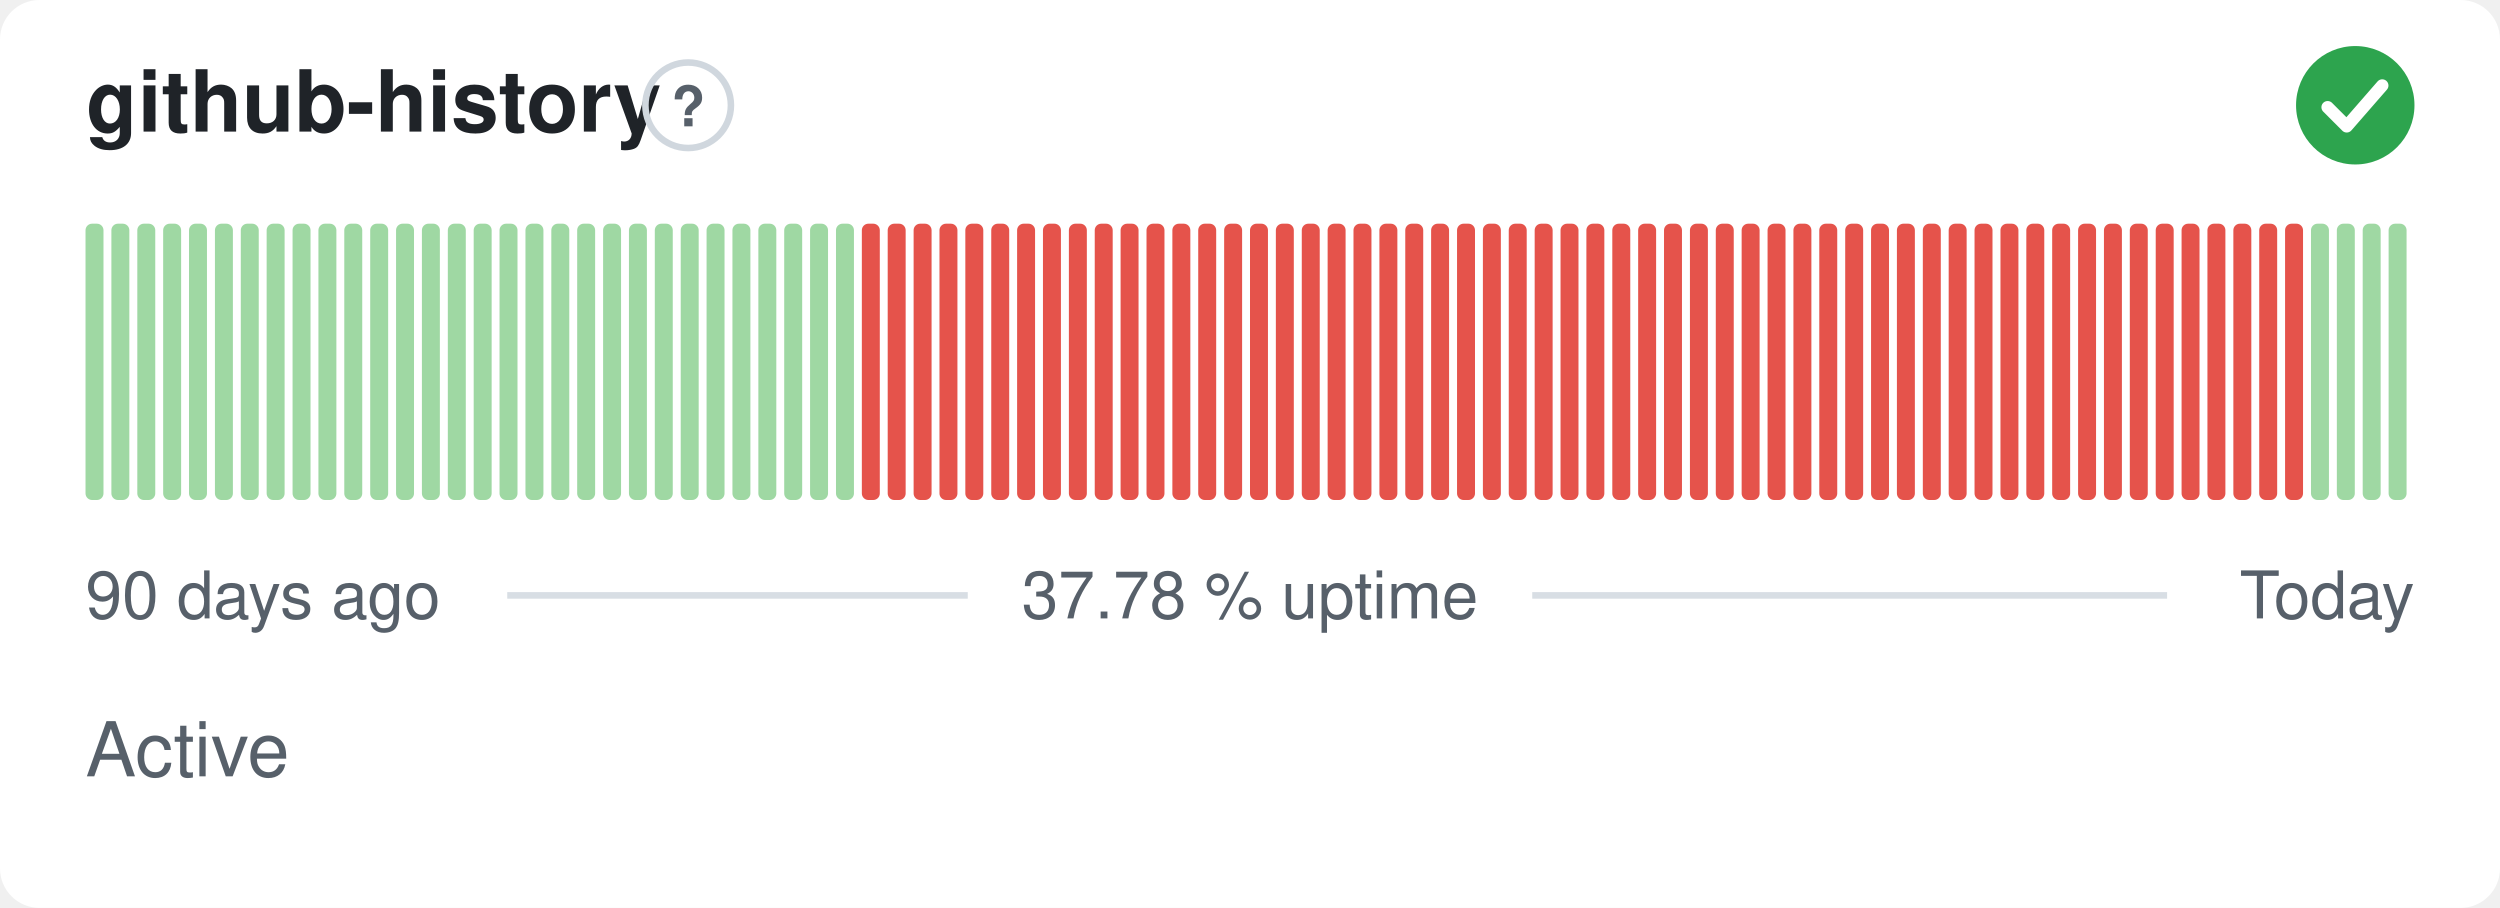
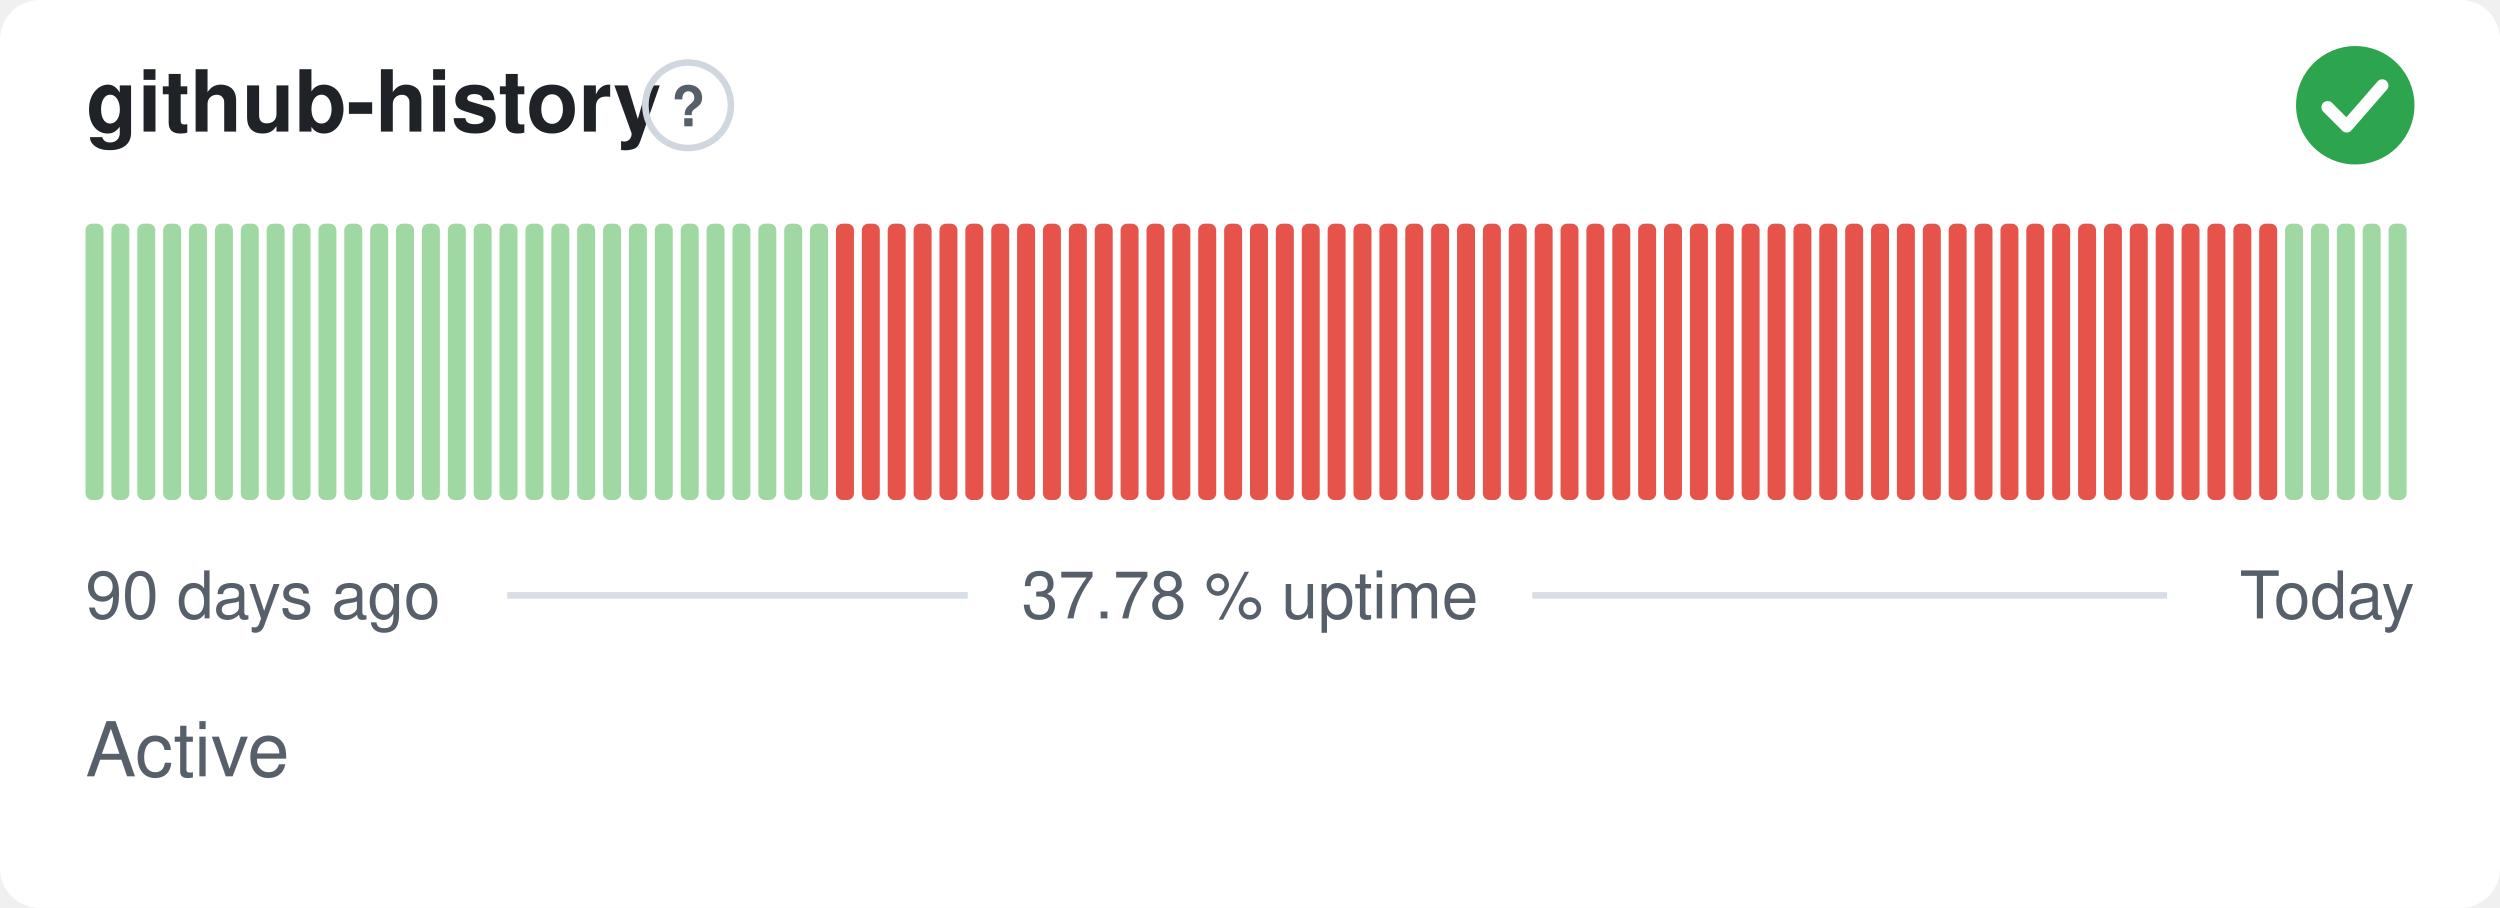
<svg xmlns="http://www.w3.org/2000/svg" width="380" height="138" viewBox="0 0 380 138" role="img" aria-label="github-history: Active, 37.78 % uptime over the last 90 days" font-family="-apple-system,BlinkMacSystemFont,'Segoe UI',Helvetica,Arial,sans-serif">
  <style>
    @media (prefers-color-scheme: dark) {
      .bg { fill: #0d1117 }
      .title { fill: #e6edf3 }
      .muted { fill: #8b949e }
      .hint { stroke: #30363d }
      .rule { stroke: #30363d }
      .nodata { fill: #21262d }
    }
  </style>
  <rect class="bg" width="380" height="138" rx="6" fill="#ffffff" />
  <text class="title" x="13" y="20" font-size="13" font-weight="600" fill="#1f2328">github-history</text>
  <circle class="hint" cx="104.6" cy="16" r="6.5" fill="none" stroke="#d0d7de" stroke-width="1" />
  <text class="muted" x="104.6" y="19.2" text-anchor="middle" font-size="8.5" font-weight="700" fill="#57606a">?</text>
  <circle cx="358" cy="16" r="9" fill="#2da44e" />
  <path d="M353.80 16.30l2.90 2.90 5.40 -6.20" fill="none" stroke="#fff" stroke-width="1.89" stroke-linecap="round" stroke-linejoin="round" />
  <rect x="13.00" y="34.00" width="2.73" height="42.00" rx="1" fill="#9fd8a3" />
  <rect x="16.93" y="34.00" width="2.73" height="42.00" rx="1" fill="#9fd8a3" />
  <rect x="20.87" y="34.00" width="2.73" height="42.00" rx="1" fill="#9fd8a3" />
  <rect x="24.80" y="34.00" width="2.73" height="42.00" rx="1" fill="#9fd8a3" />
  <rect x="28.73" y="34.00" width="2.73" height="42.00" rx="1" fill="#9fd8a3" />
  <rect x="32.67" y="34.00" width="2.73" height="42.00" rx="1" fill="#9fd8a3" />
  <rect x="36.60" y="34.00" width="2.73" height="42.00" rx="1" fill="#9fd8a3" />
  <rect x="40.53" y="34.00" width="2.73" height="42.00" rx="1" fill="#9fd8a3" />
  <rect x="44.47" y="34.00" width="2.73" height="42.00" rx="1" fill="#9fd8a3" />
  <rect x="48.40" y="34.00" width="2.73" height="42.00" rx="1" fill="#9fd8a3" />
  <rect x="52.33" y="34.00" width="2.73" height="42.00" rx="1" fill="#9fd8a3" />
  <rect x="56.27" y="34.00" width="2.73" height="42.00" rx="1" fill="#9fd8a3" />
  <rect x="60.20" y="34.00" width="2.73" height="42.00" rx="1" fill="#9fd8a3" />
  <rect x="64.13" y="34.00" width="2.73" height="42.00" rx="1" fill="#9fd8a3" />
  <rect x="68.07" y="34.00" width="2.73" height="42.00" rx="1" fill="#9fd8a3" />
  <rect x="72.00" y="34.00" width="2.73" height="42.00" rx="1" fill="#9fd8a3" />
  <rect x="75.93" y="34.00" width="2.73" height="42.00" rx="1" fill="#9fd8a3" />
  <rect x="79.87" y="34.00" width="2.73" height="42.00" rx="1" fill="#9fd8a3" />
  <rect x="83.80" y="34.00" width="2.73" height="42.00" rx="1" fill="#9fd8a3" />
  <rect x="87.73" y="34.00" width="2.73" height="42.00" rx="1" fill="#9fd8a3" />
  <rect x="91.67" y="34.00" width="2.73" height="42.00" rx="1" fill="#9fd8a3" />
  <rect x="95.60" y="34.00" width="2.73" height="42.00" rx="1" fill="#9fd8a3" />
  <rect x="99.53" y="34.00" width="2.73" height="42.00" rx="1" fill="#9fd8a3" />
  <rect x="103.47" y="34.00" width="2.73" height="42.00" rx="1" fill="#9fd8a3" />
  <rect x="107.40" y="34.00" width="2.73" height="42.00" rx="1" fill="#9fd8a3" />
  <rect x="111.33" y="34.00" width="2.73" height="42.00" rx="1" fill="#9fd8a3" />
  <rect x="115.27" y="34.00" width="2.73" height="42.00" rx="1" fill="#9fd8a3" />
  <rect x="119.20" y="34.00" width="2.73" height="42.00" rx="1" fill="#9fd8a3" />
  <rect x="123.13" y="34.00" width="2.73" height="42.00" rx="1" fill="#9fd8a3" />
-   <rect x="127.07" y="34.00" width="2.73" height="42.00" rx="1" fill="#9fd8a3" />
+   <rect x="127.07" y="34.00" width="2.73" height="42.00" rx="1" fill="#e5534b" />
  <rect x="131.00" y="34.00" width="2.73" height="42.00" rx="1" fill="#e5534b" />
  <rect x="134.93" y="34.00" width="2.73" height="42.00" rx="1" fill="#e5534b" />
  <rect x="138.87" y="34.00" width="2.73" height="42.00" rx="1" fill="#e5534b" />
  <rect x="142.80" y="34.00" width="2.73" height="42.00" rx="1" fill="#e5534b" />
  <rect x="146.73" y="34.00" width="2.73" height="42.00" rx="1" fill="#e5534b" />
  <rect x="150.67" y="34.00" width="2.73" height="42.00" rx="1" fill="#e5534b" />
  <rect x="154.60" y="34.00" width="2.73" height="42.00" rx="1" fill="#e5534b" />
  <rect x="158.53" y="34.00" width="2.73" height="42.00" rx="1" fill="#e5534b" />
  <rect x="162.47" y="34.00" width="2.73" height="42.00" rx="1" fill="#e5534b" />
  <rect x="166.40" y="34.00" width="2.73" height="42.00" rx="1" fill="#e5534b" />
  <rect x="170.33" y="34.00" width="2.73" height="42.00" rx="1" fill="#e5534b" />
  <rect x="174.27" y="34.00" width="2.73" height="42.00" rx="1" fill="#e5534b" />
  <rect x="178.20" y="34.00" width="2.73" height="42.00" rx="1" fill="#e5534b" />
  <rect x="182.13" y="34.00" width="2.73" height="42.00" rx="1" fill="#e5534b" />
  <rect x="186.07" y="34.00" width="2.73" height="42.00" rx="1" fill="#e5534b" />
  <rect x="190.00" y="34.00" width="2.73" height="42.00" rx="1" fill="#e5534b" />
  <rect x="193.93" y="34.00" width="2.73" height="42.00" rx="1" fill="#e5534b" />
  <rect x="197.87" y="34.00" width="2.73" height="42.00" rx="1" fill="#e5534b" />
  <rect x="201.80" y="34.00" width="2.73" height="42.00" rx="1" fill="#e5534b" />
  <rect x="205.73" y="34.00" width="2.73" height="42.00" rx="1" fill="#e5534b" />
  <rect x="209.67" y="34.00" width="2.73" height="42.00" rx="1" fill="#e5534b" />
  <rect x="213.60" y="34.00" width="2.73" height="42.00" rx="1" fill="#e5534b" />
  <rect x="217.53" y="34.00" width="2.73" height="42.00" rx="1" fill="#e5534b" />
  <rect x="221.47" y="34.00" width="2.73" height="42.00" rx="1" fill="#e5534b" />
  <rect x="225.40" y="34.00" width="2.73" height="42.00" rx="1" fill="#e5534b" />
  <rect x="229.33" y="34.00" width="2.73" height="42.00" rx="1" fill="#e5534b" />
  <rect x="233.27" y="34.00" width="2.73" height="42.00" rx="1" fill="#e5534b" />
  <rect x="237.20" y="34.00" width="2.73" height="42.00" rx="1" fill="#e5534b" />
  <rect x="241.13" y="34.00" width="2.73" height="42.00" rx="1" fill="#e5534b" />
  <rect x="245.07" y="34.00" width="2.73" height="42.00" rx="1" fill="#e5534b" />
  <rect x="249.00" y="34.00" width="2.73" height="42.00" rx="1" fill="#e5534b" />
  <rect x="252.93" y="34.00" width="2.73" height="42.00" rx="1" fill="#e5534b" />
  <rect x="256.87" y="34.00" width="2.73" height="42.00" rx="1" fill="#e5534b" />
  <rect x="260.80" y="34.00" width="2.73" height="42.00" rx="1" fill="#e5534b" />
  <rect x="264.73" y="34.00" width="2.73" height="42.00" rx="1" fill="#e5534b" />
  <rect x="268.67" y="34.00" width="2.73" height="42.00" rx="1" fill="#e5534b" />
  <rect x="272.60" y="34.00" width="2.73" height="42.00" rx="1" fill="#e5534b" />
  <rect x="276.53" y="34.00" width="2.73" height="42.00" rx="1" fill="#e5534b" />
  <rect x="280.47" y="34.00" width="2.73" height="42.00" rx="1" fill="#e5534b" />
  <rect x="284.40" y="34.00" width="2.73" height="42.00" rx="1" fill="#e5534b" />
  <rect x="288.33" y="34.00" width="2.73" height="42.00" rx="1" fill="#e5534b" />
  <rect x="292.27" y="34.00" width="2.73" height="42.00" rx="1" fill="#e5534b" />
  <rect x="296.20" y="34.00" width="2.73" height="42.00" rx="1" fill="#e5534b" />
  <rect x="300.13" y="34.00" width="2.73" height="42.00" rx="1" fill="#e5534b" />
  <rect x="304.07" y="34.00" width="2.73" height="42.00" rx="1" fill="#e5534b" />
  <rect x="308.00" y="34.00" width="2.73" height="42.00" rx="1" fill="#e5534b" />
  <rect x="311.93" y="34.00" width="2.73" height="42.00" rx="1" fill="#e5534b" />
  <rect x="315.87" y="34.00" width="2.73" height="42.00" rx="1" fill="#e5534b" />
  <rect x="319.80" y="34.00" width="2.73" height="42.00" rx="1" fill="#e5534b" />
  <rect x="323.73" y="34.00" width="2.73" height="42.00" rx="1" fill="#e5534b" />
  <rect x="327.67" y="34.00" width="2.73" height="42.00" rx="1" fill="#e5534b" />
  <rect x="331.60" y="34.00" width="2.73" height="42.00" rx="1" fill="#e5534b" />
  <rect x="335.53" y="34.00" width="2.73" height="42.00" rx="1" fill="#e5534b" />
  <rect x="339.47" y="34.00" width="2.73" height="42.00" rx="1" fill="#e5534b" />
  <rect x="343.40" y="34.00" width="2.73" height="42.00" rx="1" fill="#e5534b" />
-   <rect x="347.33" y="34.00" width="2.73" height="42.00" rx="1" fill="#e5534b" />
+   <rect x="347.33" y="34.00" width="2.73" height="42.00" rx="1" fill="#9fd8a3" />
  <rect x="351.27" y="34.00" width="2.73" height="42.00" rx="1" fill="#9fd8a3" />
  <rect x="355.20" y="34.00" width="2.73" height="42.00" rx="1" fill="#9fd8a3" />
  <rect x="359.13" y="34.00" width="2.73" height="42.00" rx="1" fill="#9fd8a3" />
  <rect x="363.07" y="34.00" width="2.73" height="42.00" rx="1" fill="#9fd8a3" />
  <text class="muted" x="13" y="94" font-size="10" fill="#57606a">90 days ago</text>
  <text class="muted" x="190" y="94" text-anchor="middle" font-size="10" fill="#57606a">37.78 % uptime</text>
  <text class="muted" x="367" y="94" text-anchor="end" font-size="10" fill="#57606a">Today</text>
  <line class="rule" x1="77.1" y1="90.5" x2="147.1" y2="90.5" stroke="#d8dee4" stroke-width="1" />
  <line class="rule" x1="232.9" y1="90.5" x2="329.4" y2="90.5" stroke="#d8dee4" stroke-width="1" />
  <text class="muted" x="13" y="118" font-size="11.5" fill="#57606a">Active</text>
</svg>
